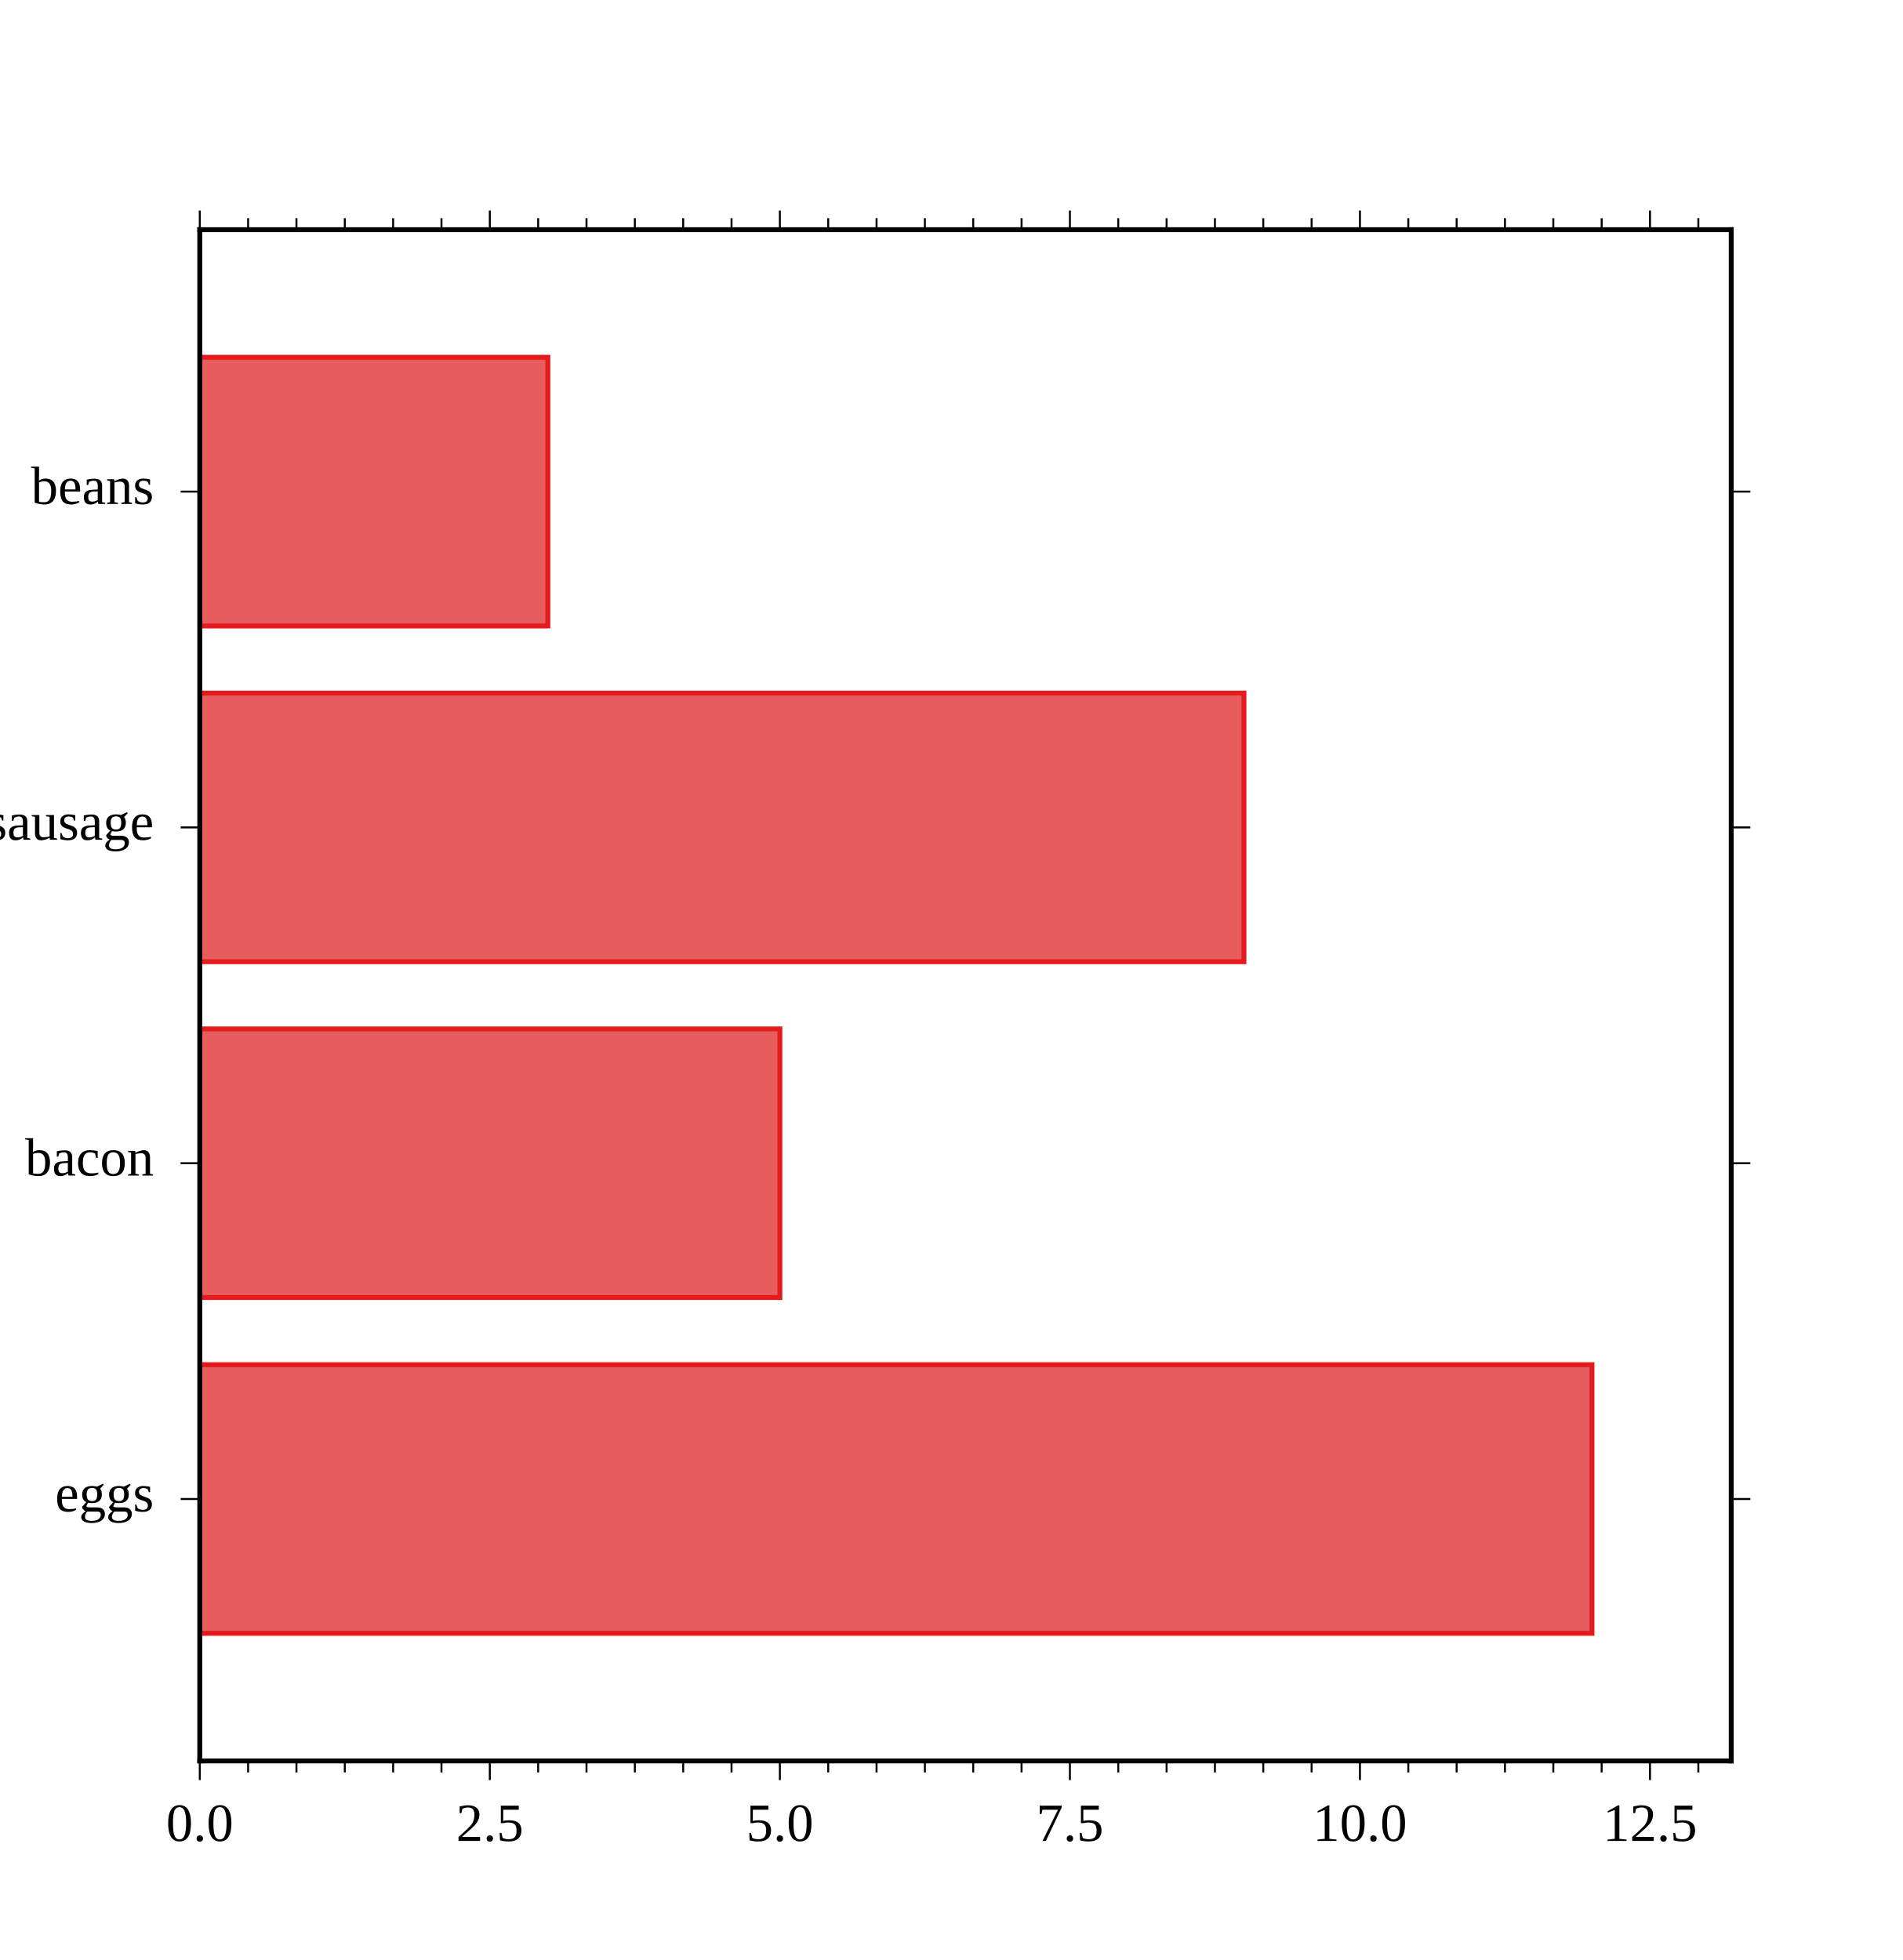
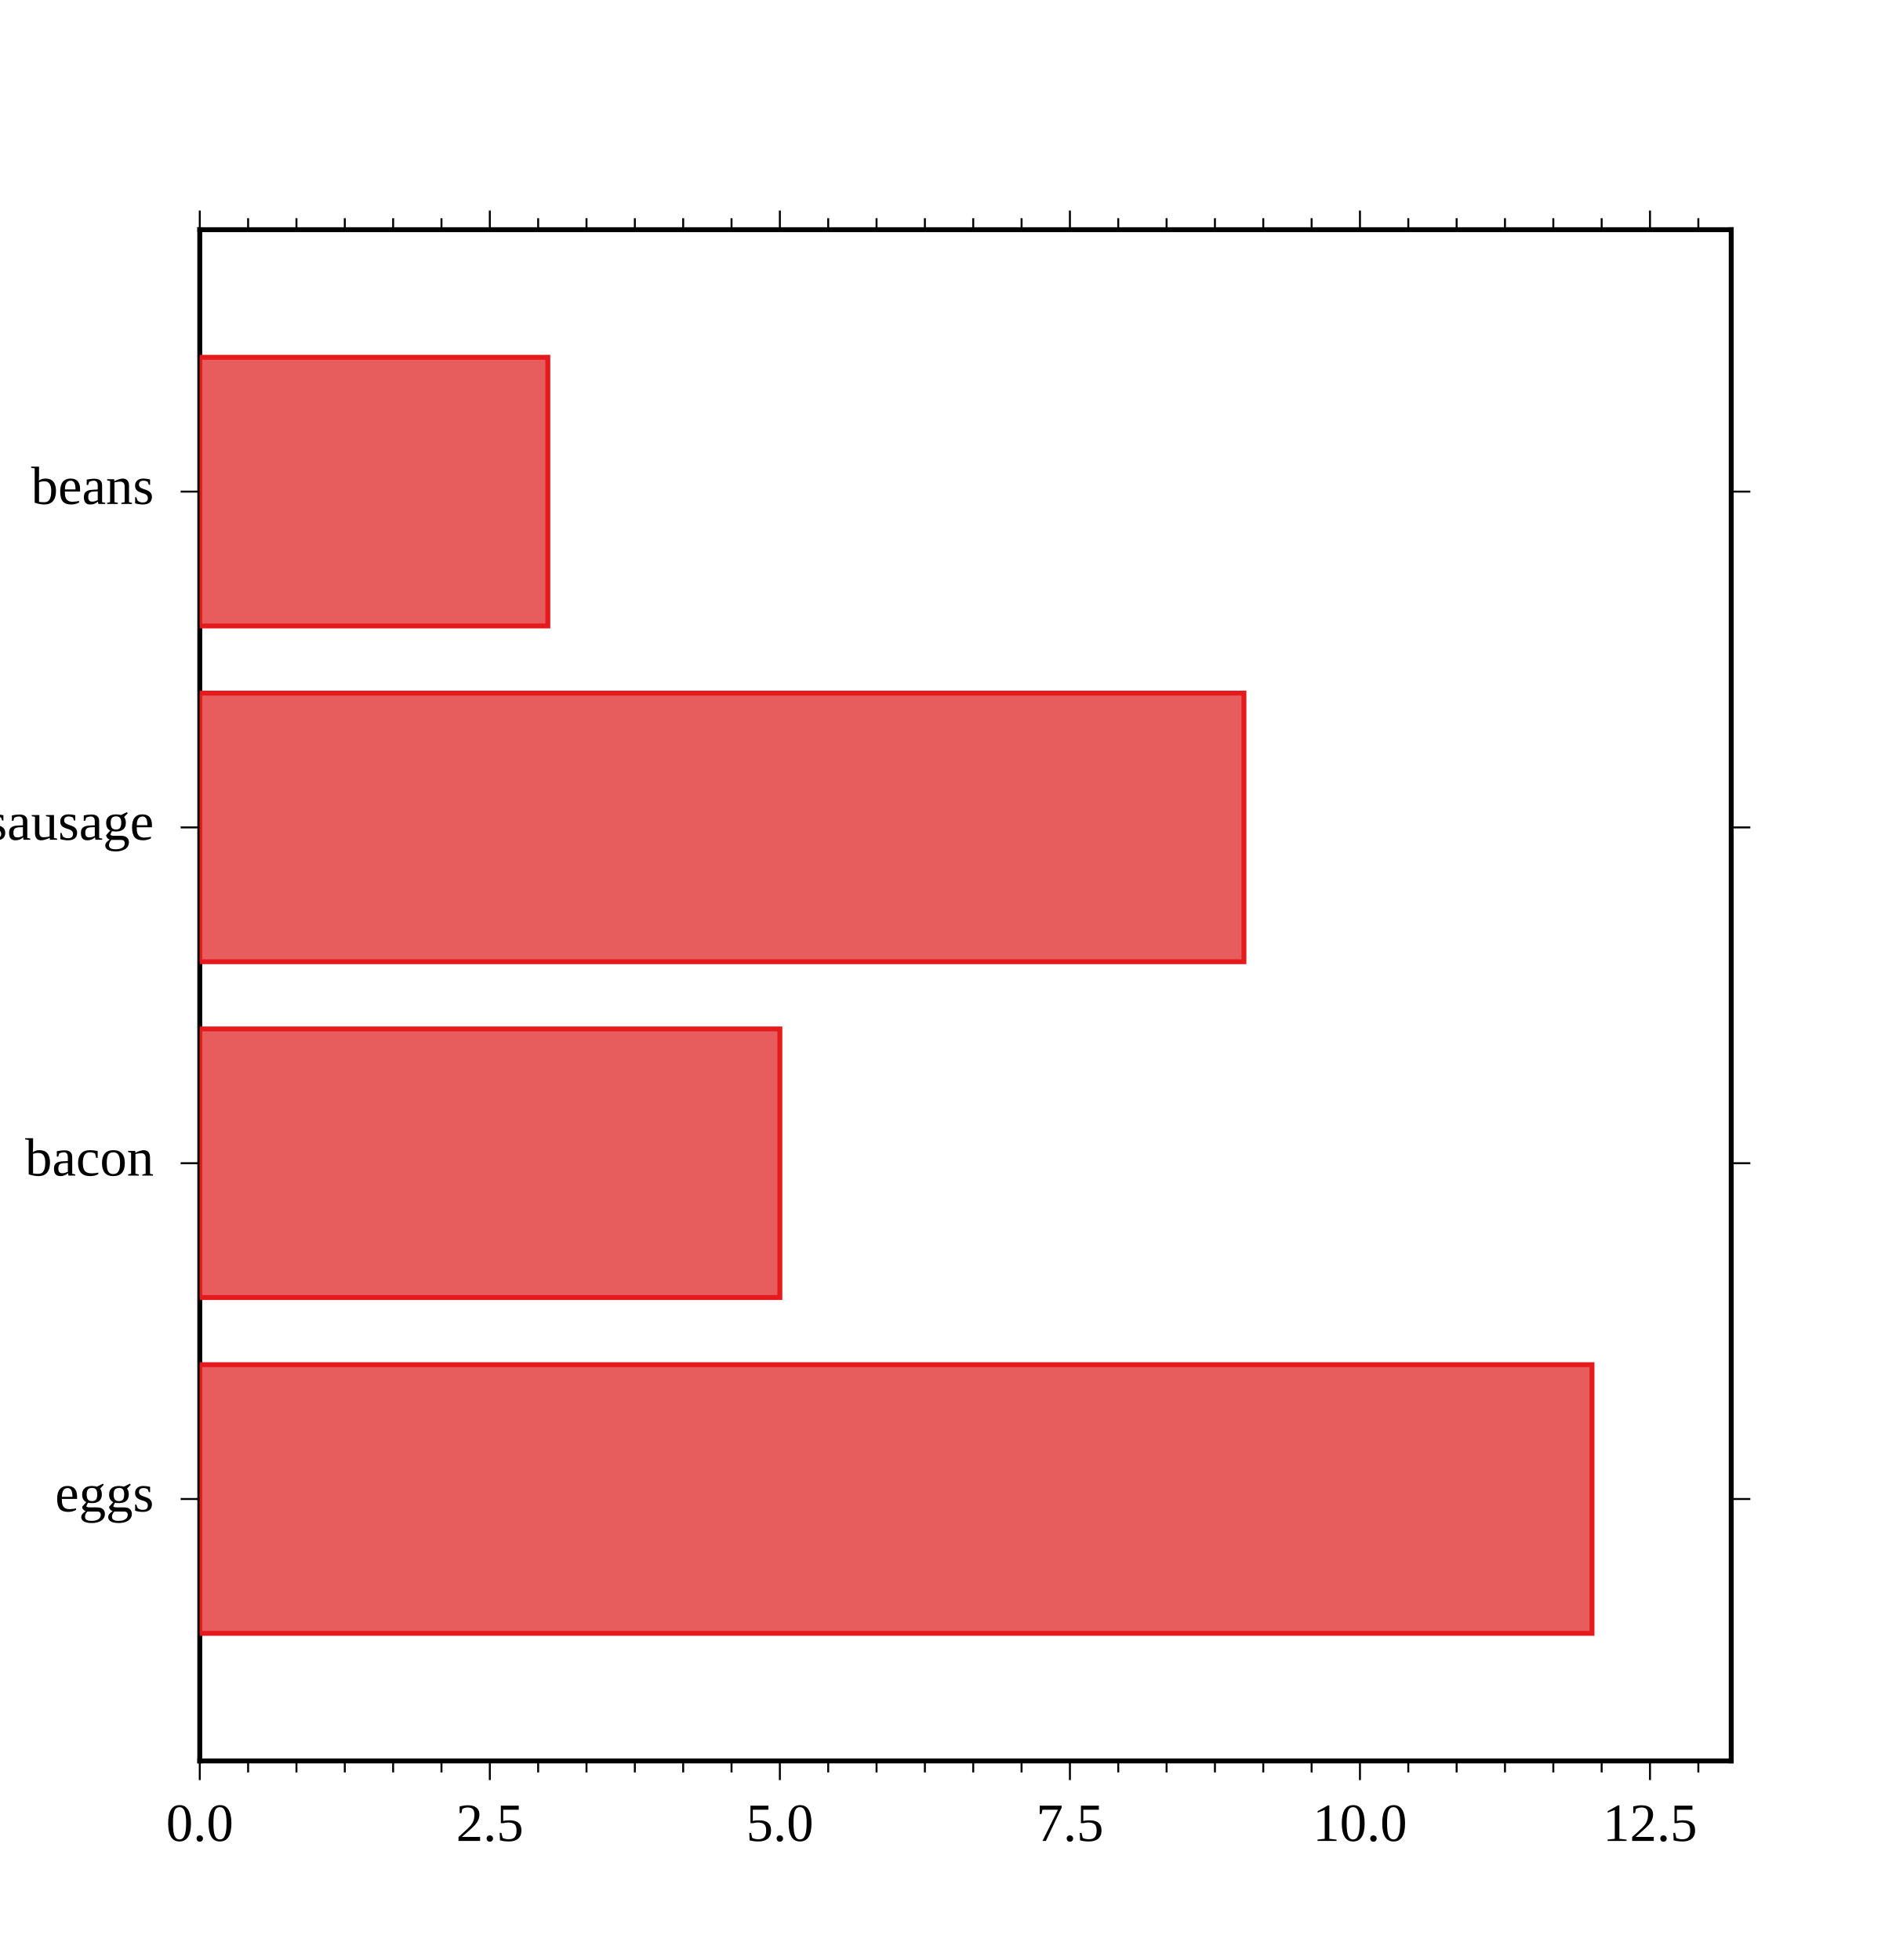
<svg xmlns="http://www.w3.org/2000/svg" height="400" stroke-opacity="1" viewBox="0 0 388 400" font-size="1" width="388.281" stroke="rgb(0,0,0)" version="1.1">
  <defs />
-   <g stroke-opacity="1.0" fill-opacity="1.0" stroke="rgb(228,26,28)" stroke-width="1.0" fill="rgb(231,93,93)">
-     <defs>
-       <clipPath id="myClip1">
-         <path d="M 353.125,359.375 l -0,-312.5 h -312.5 l -0,312.5 Z" />
-       </clipPath>
-     </defs>
-     <g clip-path="url(#myClip1)">
-       <path d="M 40.625,127.741 v -54.825 h 71.023 v 54.825 Z" />
-     </g>
-   </g>
-   <g stroke-opacity="1.0" fill-opacity="1.0" stroke="rgb(228,26,28)" stroke-width="1.0" fill="rgb(231,93,93)">
-     <defs>
-       <clipPath id="myClip2">
-         <path d="M 353.125,359.375 l -0,-312.5 h -312.5 l -0,312.5 Z" />
-       </clipPath>
-     </defs>
-     <g clip-path="url(#myClip2)">
-       <path d="M 40.625,196.272 v -54.825 h 213.068 v 54.825 Z" />
-     </g>
-   </g>
-   <g stroke-opacity="1.0" fill-opacity="1.0" stroke="rgb(228,26,28)" stroke-width="1.0" fill="rgb(231,93,93)">
-     <defs>
-       <clipPath id="myClip3">
-         <path d="M 353.125,359.375 l -0,-312.5 h -312.5 l -0,312.5 Z" />
-       </clipPath>
-     </defs>
-     <g clip-path="url(#myClip3)">
-       <path d="M 40.625,264.803 v -54.825 h 118.371 v 54.825 Z" />
-     </g>
-   </g>
-   <g stroke-opacity="1.0" fill-opacity="1.0" stroke="rgb(228,26,28)" stroke-width="1.0" fill="rgb(231,93,93)">
-     <defs>
-       <clipPath id="myClip4">
-         <path d="M 353.125,359.375 l -0,-312.5 h -312.5 l -0,312.5 Z" />
-       </clipPath>
-     </defs>
-     <g clip-path="url(#myClip4)">
-       <path d="M 40.625,333.333 v -54.825 h 284.091 v 54.825 Z" />
-     </g>
-   </g>
  <g stroke-linecap="square">
    <path d="M 40.625,359.375 v -312.5 M 353.125,359.375 v -312.5 " />
  </g>
  <g stroke-width="0.4">
    <path d="M 353.125,305.921 h 3.906 M 353.125,237.39 h 3.906 M 353.125,168.86 h 3.906 M 353.125,100.329 h 3.906 " />
  </g>
  <g stroke-width="0.4">
    <path d="M 36.719,305.921 h 3.906 M 36.719,237.39 h 3.906 M 36.719,168.86 h 3.906 M 36.719,100.329 h 3.906 " />
  </g>
  <g fill-opacity="1.0" font-size="11.0px" fill="rgb(0,0,0)">
    <text dominant-baseline="middle" transform="matrix(1,0,0,1,31.25,100.3289)" stroke="none" text-anchor="end">beans</text>
  </g>
  <g fill-opacity="1.0" font-size="11.0px" fill="rgb(0,0,0)">
    <text dominant-baseline="middle" transform="matrix(1,0,0,1,31.25,168.8596)" stroke="none" text-anchor="end">sausage</text>
  </g>
  <g fill-opacity="1.0" font-size="11.0px" fill="rgb(0,0,0)">
    <text dominant-baseline="middle" transform="matrix(1,0,0,1,31.25,237.3904)" stroke="none" text-anchor="end">bacon</text>
  </g>
  <g fill-opacity="1.0" font-size="11.0px" fill="rgb(0,0,0)">
    <text dominant-baseline="middle" transform="matrix(1,0,0,1,31.25,305.9211)" stroke="none" text-anchor="end">eggs</text>
  </g>
  <g stroke-linecap="square">
    <path d="M 40.625,359.375 h 312.5 M 40.625,46.875 h 312.5 " />
  </g>
  <g stroke-width="0.4">
    <path d="M 50.489,46.875 v -2.344 M 60.353,46.875 v -2.344 M 70.218,46.875 v -2.344 M 80.082,46.875 v -2.344 M 89.946,46.875 v -2.344 M 109.675,46.875 v -2.344 M 119.539,46.875 v -2.344 M 129.403,46.875 v -2.344 M 139.268,46.875 v -2.344 M 149.132,46.875 v -2.344 M 168.861,46.875 v -2.344 M 178.725,46.875 v -2.344 M 188.589,46.875 v -2.344 M 198.453,46.875 v -2.344 M 208.318,46.875 v -2.344 M 228.046,46.875 v -2.344 M 237.91,46.875 v -2.344 M 247.775,46.875 v -2.344 M 257.639,46.875 v -2.344 M 267.503,46.875 v -2.344 M 287.232,46.875 v -2.344 M 297.096,46.875 v -2.344 M 306.96,46.875 v -2.344 M 316.825,46.875 v -2.344 M 326.689,46.875 v -2.344 M 346.417,46.875 v -2.344 " />
  </g>
  <g stroke-width="0.4">
    <path d="M 40.625,46.875 v -3.906 M 99.811,46.875 v -3.906 M 158.996,46.875 v -3.906 M 218.182,46.875 v -3.906 M 277.367,46.875 v -3.906 M 336.553,46.875 v -3.906 " />
  </g>
  <g stroke-width="0.4">
    <path d="M 50.489,361.719 v -2.344 M 60.353,361.719 v -2.344 M 70.218,361.719 v -2.344 M 80.082,361.719 v -2.344 M 89.946,361.719 v -2.344 M 109.675,361.719 v -2.344 M 119.539,361.719 v -2.344 M 129.403,361.719 v -2.344 M 139.268,361.719 v -2.344 M 149.132,361.719 v -2.344 M 168.861,361.719 v -2.344 M 178.725,361.719 v -2.344 M 188.589,361.719 v -2.344 M 198.453,361.719 v -2.344 M 208.318,361.719 v -2.344 M 228.046,361.719 v -2.344 M 237.91,361.719 v -2.344 M 247.775,361.719 v -2.344 M 257.639,361.719 v -2.344 M 267.503,361.719 v -2.344 M 287.232,361.719 v -2.344 M 297.096,361.719 v -2.344 M 306.96,361.719 v -2.344 M 316.825,361.719 v -2.344 M 326.689,361.719 v -2.344 M 346.417,361.719 v -2.344 " />
  </g>
  <g stroke-width="0.4">
    <path d="M 40.625,363.281 v -3.906 M 99.811,363.281 v -3.906 M 158.996,363.281 v -3.906 M 218.182,363.281 v -3.906 M 277.367,363.281 v -3.906 M 336.553,363.281 v -3.906 " />
  </g>
  <g fill-opacity="1.0" font-size="11.0px" fill="rgb(0,0,0)">
    <text dominant-baseline="text-before-edge" transform="matrix(1,0,0,1,336.553,368.75)" stroke="none" text-anchor="middle">12.5</text>
  </g>
  <g fill-opacity="1.0" font-size="11.0px" fill="rgb(0,0,0)">
    <text dominant-baseline="text-before-edge" transform="matrix(1,0,0,1,277.3674,368.75)" stroke="none" text-anchor="middle">10.0</text>
  </g>
  <g fill-opacity="1.0" font-size="11.0px" fill="rgb(0,0,0)">
    <text dominant-baseline="text-before-edge" transform="matrix(1,0,0,1,218.1818,368.75)" stroke="none" text-anchor="middle">7.5</text>
  </g>
  <g fill-opacity="1.0" font-size="11.0px" fill="rgb(0,0,0)">
    <text dominant-baseline="text-before-edge" transform="matrix(1,0,0,1,158.9962,368.75)" stroke="none" text-anchor="middle">5.0</text>
  </g>
  <g fill-opacity="1.0" font-size="11.0px" fill="rgb(0,0,0)">
    <text dominant-baseline="text-before-edge" transform="matrix(1,0,0,1,99.8106,368.75)" stroke="none" text-anchor="middle">2.5</text>
  </g>
  <g fill-opacity="1.0" font-size="11.0px" fill="rgb(0,0,0)">
    <text dominant-baseline="text-before-edge" transform="matrix(1,0,0,1,40.625,368.75)" stroke="none" text-anchor="middle">0.0</text>
  </g>
+   <g stroke-opacity="1.0" fill-opacity="1.0" stroke="rgb(228,26,28)" stroke-width="1.0" fill="rgb(231,93,93)">
+     <defs>
+       <clipPath id="myClip1">
+         <path d="M 353.125,359.375 l -0,-312.5 h -312.5 l -0,312.5 Z" />
+       </clipPath>
+     </defs>
+     <g clip-path="url(#myClip1)">
+       <path d="M 40.625,127.741 v -54.825 h 71.023 v 54.825 Z" />
+     </g>
+   </g>
+   <g stroke-opacity="1.0" fill-opacity="1.0" stroke="rgb(228,26,28)" stroke-width="1.0" fill="rgb(231,93,93)">
+     <defs>
+       <clipPath id="myClip2">
+         <path d="M 353.125,359.375 l -0,-312.5 h -312.5 l -0,312.5 Z" />
+       </clipPath>
+     </defs>
+     <g clip-path="url(#myClip2)">
+       <path d="M 40.625,196.272 v -54.825 h 213.068 v 54.825 Z" />
+     </g>
+   </g>
+   <g stroke-opacity="1.0" fill-opacity="1.0" stroke="rgb(228,26,28)" stroke-width="1.0" fill="rgb(231,93,93)">
+     <defs>
+       <clipPath id="myClip3">
+         <path d="M 353.125,359.375 l -0,-312.5 h -312.5 l -0,312.5 Z" />
+       </clipPath>
+     </defs>
+     <g clip-path="url(#myClip3)">
+       <path d="M 40.625,264.803 v -54.825 h 118.371 v 54.825 Z" />
+     </g>
+   </g>
+   <g stroke-opacity="1.0" fill-opacity="1.0" stroke="rgb(228,26,28)" stroke-width="1.0" fill="rgb(231,93,93)">
+     <defs>
+       <clipPath id="myClip4">
+         <path d="M 353.125,359.375 l -0,-312.5 h -312.5 l -0,312.5 Z" />
+       </clipPath>
+     </defs>
+     <g clip-path="url(#myClip4)">
+       <path d="M 40.625,333.333 v -54.825 h 284.091 v 54.825 Z" />
+     </g>
+   </g>
  <g fill-opacity="1.0" font-size="11.0px" fill="rgb(0,0,0)">
    <text dominant-baseline="text-after-edge" transform="matrix(1,0,0,1,196.875,31.25)" stroke="none" text-anchor="middle" />
  </g>
</svg>
